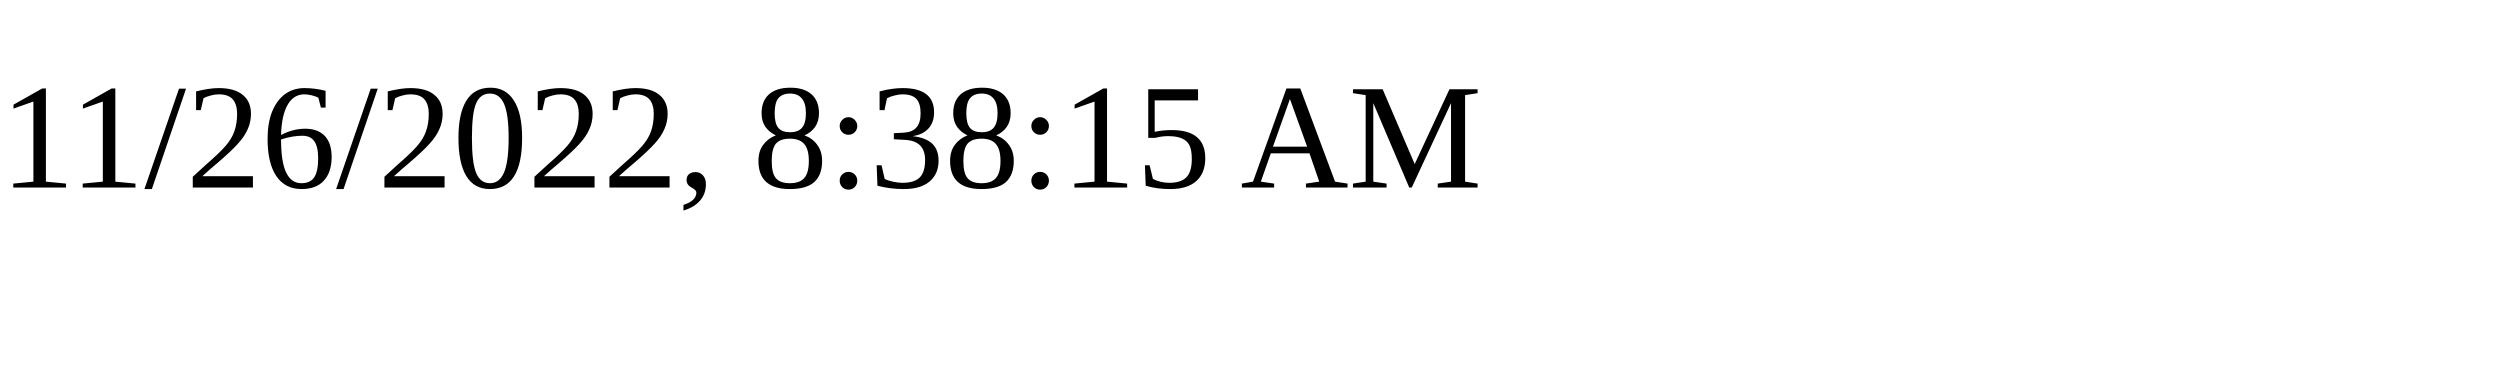
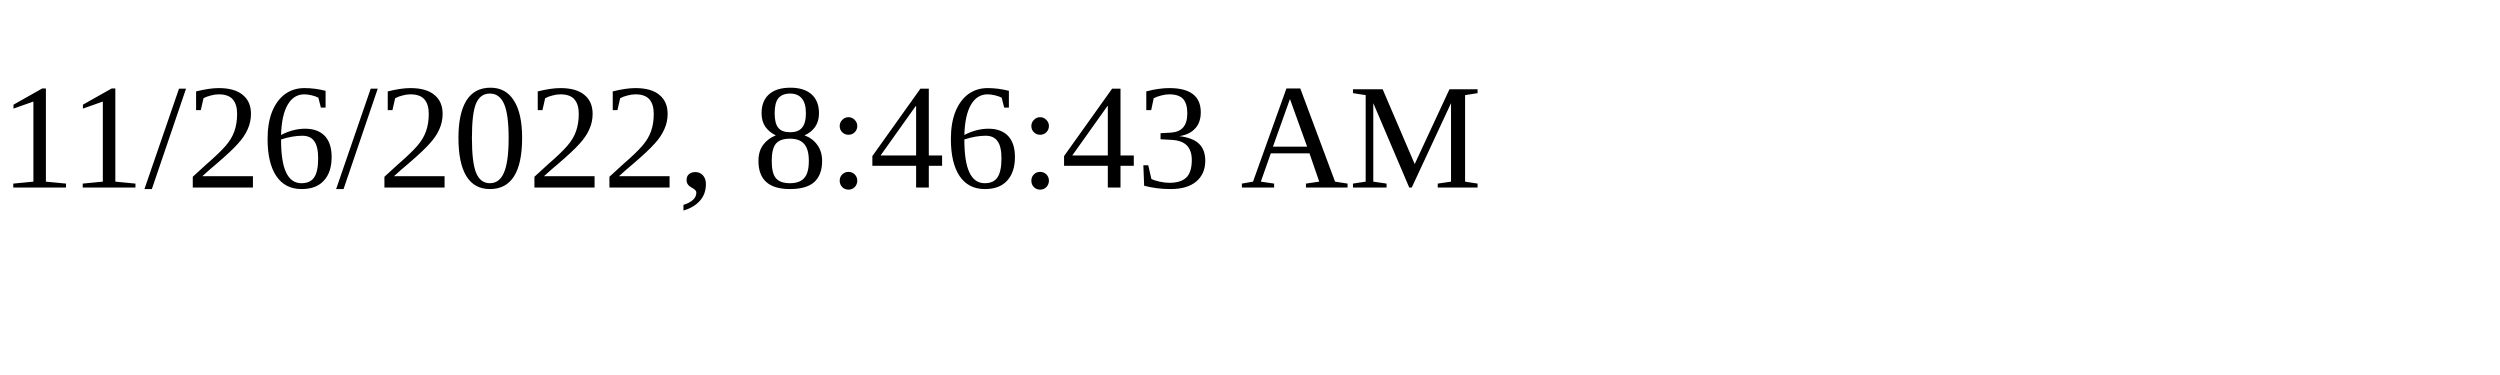
<svg xmlns="http://www.w3.org/2000/svg" height="30" width="200">
-   <text x="0" y="15">11/26/2022, 8:38:15 AM</text>
+   <text x="0" y="15">11/26/2022, 8:46:43 AM</text>
</svg>
